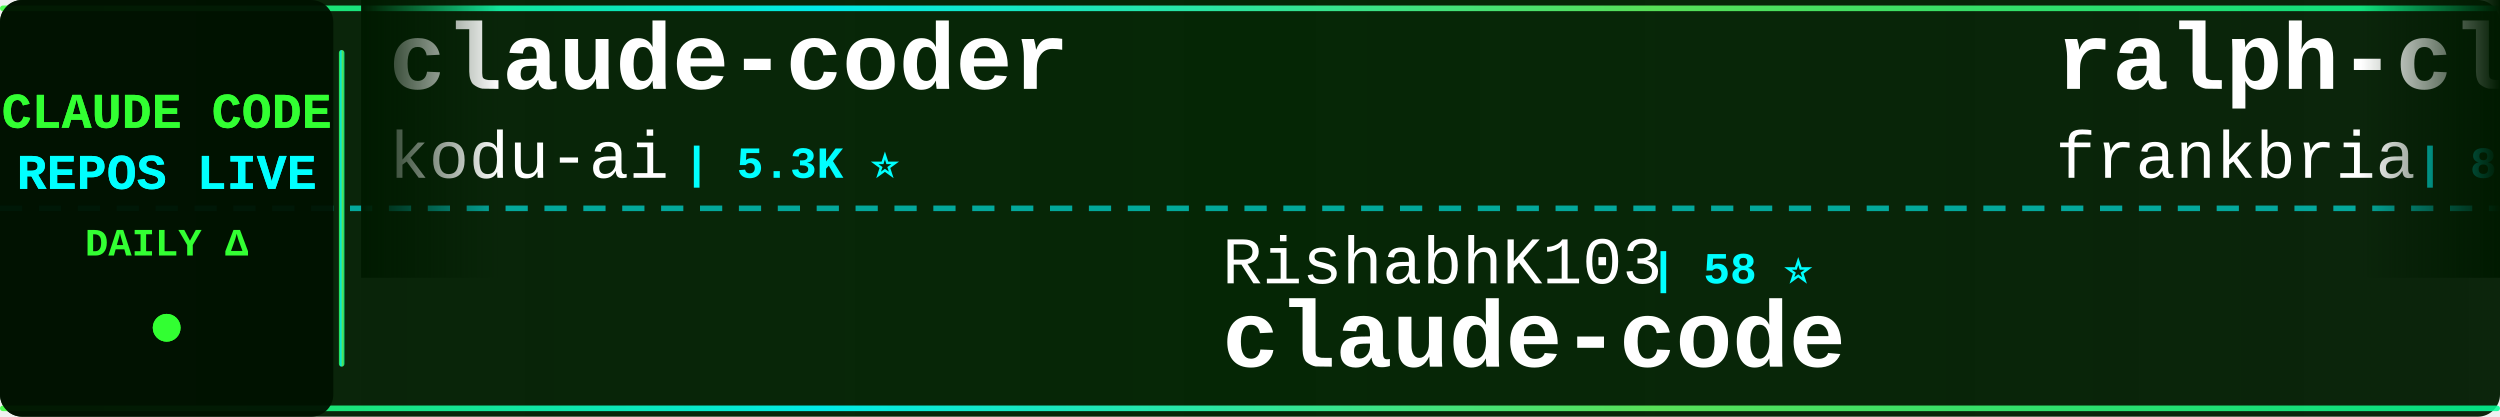
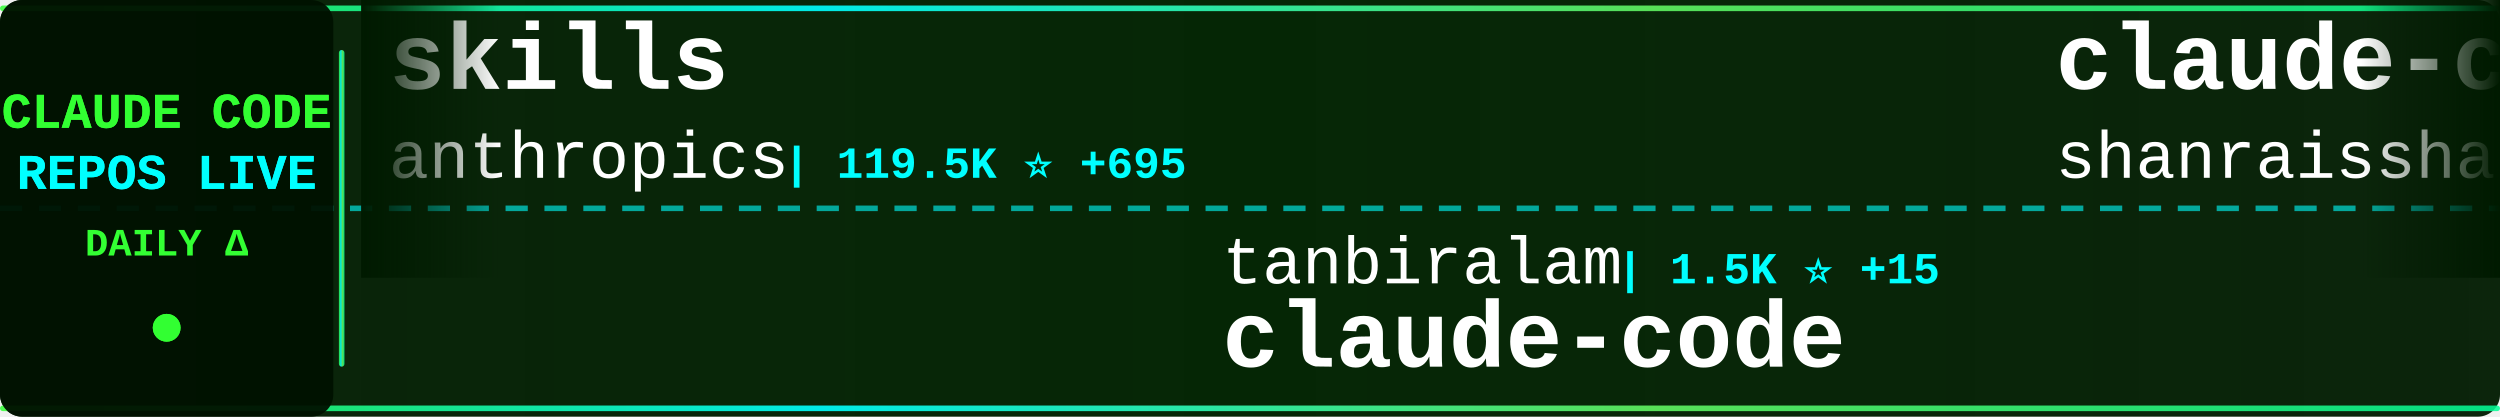
<svg xmlns="http://www.w3.org/2000/svg" width="900" height="150">
  <defs>
    <linearGradient id="tickerBg" x1="0%" y1="0%" x2="100%" y2="0%">
      <stop offset="0%" style="stop-color:#001a00;stop-opacity:0.95" />
      <stop offset="50%" style="stop-color:#002200;stop-opacity:0.98" />
      <stop offset="100%" style="stop-color:#001a00;stop-opacity:0.95" />
    </linearGradient>
    <linearGradient id="borderGrad" x1="0%" y1="0%" x2="100%" y2="0%">
      <stop offset="0%" style="stop-color:#33ff33;stop-opacity:0.85">
        <animate attributeName="stop-opacity" values="0.85;1;0.85" dur="2s" repeatCount="indefinite" />
      </stop>
      <stop offset="33%" style="stop-color:#00ffff;stop-opacity:0.9">
        <animate attributeName="stop-opacity" values="0.9;1;0.9" dur="2.2s" repeatCount="indefinite" />
      </stop>
      <stop offset="66%" style="stop-color:#66ff66;stop-opacity:0.85">
        <animate attributeName="stop-opacity" values="0.85;1;0.85" dur="1.8s" repeatCount="indefinite" />
      </stop>
      <stop offset="100%" style="stop-color:#00ff99;stop-opacity:0.85">
        <animate attributeName="stop-opacity" values="0.85;1;0.85" dur="2s" repeatCount="indefinite" />
      </stop>
    </linearGradient>
    <filter id="textGlow">
      <feGaussianBlur stdDeviation="0.1" result="coloredBlur" />
      <feMerge>
        <feMergeNode in="coloredBlur" />
        <feMergeNode in="SourceGraphic" />
      </feMerge>
    </filter>
    <filter id="metricGlow">
      <feGaussianBlur stdDeviation="0.2" result="coloredBlur" />
      <feMerge>
        <feMergeNode in="coloredBlur" />
        <feMergeNode in="SourceGraphic" />
      </feMerge>
    </filter>
    <linearGradient id="leftFade" x1="0%" y1="0%" x2="100%" y2="0%">
      <stop offset="0%" style="stop-color:#001a00;stop-opacity:1" />
      <stop offset="100%" style="stop-color:#001a00;stop-opacity:0" />
    </linearGradient>
    <linearGradient id="rightFade" x1="0%" y1="0%" x2="100%" y2="0%">
      <stop offset="0%" style="stop-color:#001a00;stop-opacity:0" />
      <stop offset="100%" style="stop-color:#001a00;stop-opacity:1" />
    </linearGradient>
  </defs>
  <rect width="900" height="150" fill="url(#tickerBg)" rx="8" />
  <rect x="0" y="2" width="900" height="2" fill="url(#borderGrad)" rx="1" />
  <rect x="0" y="146" width="900" height="2" fill="url(#borderGrad)" rx="1" />
  <line x1="0" y1="75" x2="900" y2="75" stroke="#00ffff" stroke-width="2" stroke-dasharray="8 6" opacity="0.6" />
  <rect x="0" y="0" width="120" height="150" fill="#001100" opacity="0.95" rx="8" />
  <text x="60" y="46" font-family="'Courier New', monospace" font-size="18" font-weight="bold" fill="#33ff33" text-anchor="middle" filter="url(#textGlow)">
    CLAUDE CODE
  </text>
  <text x="60" y="68" font-family="'Courier New', monospace" font-size="18" font-weight="bold" fill="#00ffff" text-anchor="middle" filter="url(#textGlow)">
    REPOS LIVE
  </text>
  <text x="60" y="92" font-family="'Courier New', monospace" font-size="14" font-weight="bold" fill="#33ff33" text-anchor="middle">
    DAILY Δ
  </text>
  <circle cx="60" cy="118" r="5" fill="#33ff33" filter="url(#metricGlow)">
    <animate attributeName="r" values="4;6;4" dur="1.5s" repeatCount="indefinite" />
    <animate attributeName="opacity" values="0.6;1;0.6" dur="1.5s" repeatCount="indefinite" />
  </circle>
  <rect x="122" y="18" width="2" height="114" fill="url(#borderGrad)" rx="1" />
  <clipPath id="tickerClip">
    <rect x="130" y="0" width="770" height="150" />
  </clipPath>
  <g clip-path="url(#tickerClip)">
    <g id="tickerItems">
      <animateTransform attributeName="transform" attributeType="XML" type="translate" from="0 0" to="-3000 0" dur="54s" repeatCount="indefinite" />
      <g transform="translate(0, 0)">
-         <text x="140" y="32" font-family="'Courier New', monospace" font-size="34" font-weight="bold" fill="#ffffff">claude-coder</text>
-         <text x="140" y="64" font-family="'Courier New', monospace" font-size="24" font-weight="normal" fill="#ffffff" opacity="1.0">kodu-ai</text>
-         <text x="246" y="64" font-family="'Courier New', monospace" font-size="16" font-weight="bold" fill="#00ffff"> | 5.3K ⭐</text>
+         <text x="140" y="32" font-family="'Courier New', monospace" font-size="34" font-weight="bold" fill="#ffffff">skills</text>
+         <text x="140" y="64" font-family="'Courier New', monospace" font-size="24" font-weight="normal" fill="#ffffff" opacity="1.0">anthropics</text>
+         <text x="282" y="64" font-family="'Courier New', monospace" font-size="16" font-weight="bold" fill="#00ffff"> | 119.5K ⭐ +695</text>
      </g>
      <g transform="translate(300, 0)">
-         <text x="140" y="102" font-family="'Courier New', monospace" font-size="24" font-weight="normal" fill="#ffffff" opacity="1.0">RishabhK103</text>
-         <text x="294" y="102" font-family="'Courier New', monospace" font-size="16" font-weight="bold" fill="#00ffff"> | 58 ⭐</text>
+         <text x="140" y="102" font-family="'Courier New', monospace" font-size="24" font-weight="normal" fill="#ffffff" opacity="1.0">tanbiralam</text>
+         <text x="282" y="102" font-family="'Courier New', monospace" font-size="16" font-weight="bold" fill="#00ffff"> | 1.5K ⭐ +15</text>
        <text x="140" y="132" font-family="'Courier New', monospace" font-size="34" font-weight="bold" fill="#ffffff">claude-code</text>
      </g>
      <g transform="translate(600, 0)">
-         <text x="140" y="32" font-family="'Courier New', monospace" font-size="34" font-weight="bold" fill="#ffffff">ralph-claude-code</text>
-         <text x="140" y="64" font-family="'Courier New', monospace" font-size="24" font-weight="normal" fill="#ffffff" opacity="1.0">frankbria</text>
-         <text x="270" y="64" font-family="'Courier New', monospace" font-size="16" font-weight="bold" fill="#00ffff"> | 8.7K ⭐ +21</text>
+         <text x="140" y="32" font-family="'Courier New', monospace" font-size="34" font-weight="bold" fill="#ffffff">claude-code-best-practic...</text>
+         <text x="140" y="64" font-family="'Courier New', monospace" font-size="24" font-weight="normal" fill="#ffffff" opacity="1.0">shanraisshan</text>
+         <text x="306" y="64" font-family="'Courier New', monospace" font-size="16" font-weight="bold" fill="#00ffff"> | 45.9K ⭐ +462</text>
      </g>
      <g transform="translate(900, 0)">
-         <text x="140" y="102" font-family="'Courier New', monospace" font-size="24" font-weight="normal" fill="#ffffff" opacity="1.0">AICoderTudou</text>
-         <text x="306" y="102" font-family="'Courier New', monospace" font-size="16" font-weight="bold" fill="#00ffff"> | 485 ⭐ +3</text>
-         <text x="140" y="132" font-family="'Courier New', monospace" font-size="34" font-weight="bold" fill="#ffffff">claude-code-tudou</text>
+         <text x="140" y="102" font-family="'Courier New', monospace" font-size="24" font-weight="normal" fill="#ffffff" opacity="1.0">Cranot</text>
+         <text x="234" y="102" font-family="'Courier New', monospace" font-size="16" font-weight="bold" fill="#00ffff"> | 2.6K ⭐ +7</text>
+         <text x="140" y="132" font-family="'Courier New', monospace" font-size="34" font-weight="bold" fill="#ffffff">claude-code-guide</text>
      </g>
      <g transform="translate(1200, 0)">
-         <text x="140" y="32" font-family="'Courier New', monospace" font-size="34" font-weight="bold" fill="#ffffff">claudecodeui</text>
-         <text x="140" y="64" font-family="'Courier New', monospace" font-size="24" font-weight="normal" fill="#ffffff" opacity="1.0">siteboon</text>
-         <text x="258" y="64" font-family="'Courier New', monospace" font-size="16" font-weight="bold" fill="#00ffff"> | 9.9K ⭐ +42</text>
+         <text x="140" y="32" font-family="'Courier New', monospace" font-size="34" font-weight="bold" fill="#ffffff">claude-code</text>
+         <text x="140" y="64" font-family="'Courier New', monospace" font-size="24" font-weight="normal" fill="#ffffff" opacity="1.0">jarmuine</text>
+         <text x="258" y="64" font-family="'Courier New', monospace" font-size="16" font-weight="bold" fill="#00ffff"> | 2.0K ⭐ +11</text>
      </g>
      <g transform="translate(1500, 0)">
-         <text x="140" y="102" font-family="'Courier New', monospace" font-size="24" font-weight="normal" fill="#ffffff" opacity="1.0">davila7</text>
-         <text x="246" y="102" font-family="'Courier New', monospace" font-size="16" font-weight="bold" fill="#00ffff"> | 24.7K ⭐ +42</text>
-         <text x="140" y="132" font-family="'Courier New', monospace" font-size="34" font-weight="bold" fill="#ffffff">claude-code-templates</text>
+         <text x="140" y="102" font-family="'Courier New', monospace" font-size="24" font-weight="normal" fill="#ffffff" opacity="1.0">freestylefly</text>
+         <text x="306" y="102" font-family="'Courier New', monospace" font-size="16" font-weight="bold" fill="#00ffff"> | 123 ⭐ +2</text>
+         <text x="140" y="132" font-family="'Courier New', monospace" font-size="34" font-weight="bold" fill="#ffffff">claude-code</text>
      </g>
      <g transform="translate(1800, 0)">
-         <text x="140" y="32" font-family="'Courier New', monospace" font-size="34" font-weight="bold" fill="#ffffff">claude-code-settings</text>
-         <text x="140" y="64" font-family="'Courier New', monospace" font-size="24" font-weight="normal" fill="#ffffff" opacity="1.0">feiskyer</text>
-         <text x="258" y="64" font-family="'Courier New', monospace" font-size="16" font-weight="bold" fill="#00ffff"> | 1.4K ⭐ +1</text>
+         <text x="140" y="32" font-family="'Courier New', monospace" font-size="34" font-weight="bold" fill="#ffffff">oh-my-claudecode</text>
+         <text x="140" y="64" font-family="'Courier New', monospace" font-size="24" font-weight="normal" fill="#ffffff" opacity="1.0">Yeachan-Heo</text>
+         <text x="294" y="64" font-family="'Courier New', monospace" font-size="16" font-weight="bold" fill="#00ffff"> | 29.6K ⭐ +264</text>
      </g>
      <g transform="translate(2100, 0)">
-         <text x="140" y="102" font-family="'Courier New', monospace" font-size="24" font-weight="normal" fill="#ffffff" opacity="1.0">AprilNEA</text>
-         <text x="258" y="102" font-family="'Courier New', monospace" font-size="16" font-weight="bold" fill="#00ffff"> | 372 ⭐ +1</text>
-         <text x="140" y="132" font-family="'Courier New', monospace" font-size="34" font-weight="bold" fill="#ffffff">claude-code-source</text>
+         <text x="140" y="102" font-family="'Courier New', monospace" font-size="24" font-weight="normal" fill="#ffffff" opacity="1.0">OneRedOak</text>
+         <text x="270" y="102" font-family="'Courier New', monospace" font-size="16" font-weight="bold" fill="#00ffff"> | 3.8K ⭐ +1</text>
+         <text x="140" y="132" font-family="'Courier New', monospace" font-size="34" font-weight="bold" fill="#ffffff">claude-code-workflows</text>
      </g>
      <g transform="translate(2400, 0)">
-         <text x="140" y="32" font-family="'Courier New', monospace" font-size="34" font-weight="bold" fill="#ffffff">learn-claude-code</text>
-         <text x="140" y="64" font-family="'Courier New', monospace" font-size="24" font-weight="normal" fill="#ffffff" opacity="1.0">shareAI-lab</text>
-         <text x="294" y="64" font-family="'Courier New', monospace" font-size="16" font-weight="bold" fill="#00ffff"> | 54.4K ⭐ +389</text>
+         <text x="140" y="32" font-family="'Courier New', monospace" font-size="34" font-weight="bold" fill="#ffffff">Claude-Code</text>
+         <text x="140" y="64" font-family="'Courier New', monospace" font-size="24" font-weight="normal" fill="#ffffff" opacity="1.0">pengchengneo</text>
+         <text x="306" y="64" font-family="'Courier New', monospace" font-size="16" font-weight="bold" fill="#00ffff"> | 1.2K ⭐ +10</text>
      </g>
      <g transform="translate(2700, 0)">
-         <text x="140" y="102" font-family="'Courier New', monospace" font-size="24" font-weight="normal" fill="#ffffff" opacity="1.0">RichardAtCT</text>
-         <text x="294" y="102" font-family="'Courier New', monospace" font-size="16" font-weight="bold" fill="#00ffff"> | 2.4K ⭐ +6</text>
-         <text x="140" y="132" font-family="'Courier New', monospace" font-size="34" font-weight="bold" fill="#ffffff">claude-code-telegram</text>
+         <text x="140" y="102" font-family="'Courier New', monospace" font-size="24" font-weight="normal" fill="#ffffff" opacity="1.0">centminmod</text>
+         <text x="282" y="102" font-family="'Courier New', monospace" font-size="16" font-weight="bold" fill="#00ffff"> | 2.2K ⭐ +3</text>
+         <text x="140" y="132" font-family="'Courier New', monospace" font-size="34" font-weight="bold" fill="#ffffff">my-claude-code-setup</text>
      </g>
      <g transform="translate(3000, 0)">
-         <text x="140" y="32" font-family="'Courier New', monospace" font-size="34" font-weight="bold" fill="#ffffff">claude-coder</text>
-         <text x="140" y="64" font-family="'Courier New', monospace" font-size="24" font-weight="normal" fill="#ffffff" opacity="1.0">kodu-ai</text>
-         <text x="246" y="64" font-family="'Courier New', monospace" font-size="16" font-weight="bold" fill="#00ffff"> | 5.3K ⭐</text>
+         <text x="140" y="32" font-family="'Courier New', monospace" font-size="34" font-weight="bold" fill="#ffffff">skills</text>
+         <text x="140" y="64" font-family="'Courier New', monospace" font-size="24" font-weight="normal" fill="#ffffff" opacity="1.0">anthropics</text>
+         <text x="282" y="64" font-family="'Courier New', monospace" font-size="16" font-weight="bold" fill="#00ffff"> | 119.5K ⭐ +695</text>
      </g>
      <g transform="translate(3300, 0)">
-         <text x="140" y="102" font-family="'Courier New', monospace" font-size="24" font-weight="normal" fill="#ffffff" opacity="1.0">RishabhK103</text>
-         <text x="294" y="102" font-family="'Courier New', monospace" font-size="16" font-weight="bold" fill="#00ffff"> | 58 ⭐</text>
+         <text x="140" y="102" font-family="'Courier New', monospace" font-size="24" font-weight="normal" fill="#ffffff" opacity="1.0">tanbiralam</text>
+         <text x="282" y="102" font-family="'Courier New', monospace" font-size="16" font-weight="bold" fill="#00ffff"> | 1.5K ⭐ +15</text>
        <text x="140" y="132" font-family="'Courier New', monospace" font-size="34" font-weight="bold" fill="#ffffff">claude-code</text>
      </g>
      <g transform="translate(3600, 0)">
-         <text x="140" y="32" font-family="'Courier New', monospace" font-size="34" font-weight="bold" fill="#ffffff">ralph-claude-code</text>
-         <text x="140" y="64" font-family="'Courier New', monospace" font-size="24" font-weight="normal" fill="#ffffff" opacity="1.0">frankbria</text>
-         <text x="270" y="64" font-family="'Courier New', monospace" font-size="16" font-weight="bold" fill="#00ffff"> | 8.7K ⭐ +21</text>
+         <text x="140" y="32" font-family="'Courier New', monospace" font-size="34" font-weight="bold" fill="#ffffff">claude-code-best-practic...</text>
+         <text x="140" y="64" font-family="'Courier New', monospace" font-size="24" font-weight="normal" fill="#ffffff" opacity="1.0">shanraisshan</text>
+         <text x="306" y="64" font-family="'Courier New', monospace" font-size="16" font-weight="bold" fill="#00ffff"> | 45.9K ⭐ +462</text>
      </g>
      <g transform="translate(3900, 0)">
-         <text x="140" y="102" font-family="'Courier New', monospace" font-size="24" font-weight="normal" fill="#ffffff" opacity="1.0">AICoderTudou</text>
-         <text x="306" y="102" font-family="'Courier New', monospace" font-size="16" font-weight="bold" fill="#00ffff"> | 485 ⭐ +3</text>
-         <text x="140" y="132" font-family="'Courier New', monospace" font-size="34" font-weight="bold" fill="#ffffff">claude-code-tudou</text>
+         <text x="140" y="102" font-family="'Courier New', monospace" font-size="24" font-weight="normal" fill="#ffffff" opacity="1.0">Cranot</text>
+         <text x="234" y="102" font-family="'Courier New', monospace" font-size="16" font-weight="bold" fill="#00ffff"> | 2.6K ⭐ +7</text>
+         <text x="140" y="132" font-family="'Courier New', monospace" font-size="34" font-weight="bold" fill="#ffffff">claude-code-guide</text>
      </g>
    </g>
  </g>
  <rect x="130" y="0" width="50" height="100" fill="url(#leftFade)" />
  <rect x="850" y="0" width="50" height="100" fill="url(#rightFade)" />
</svg>
